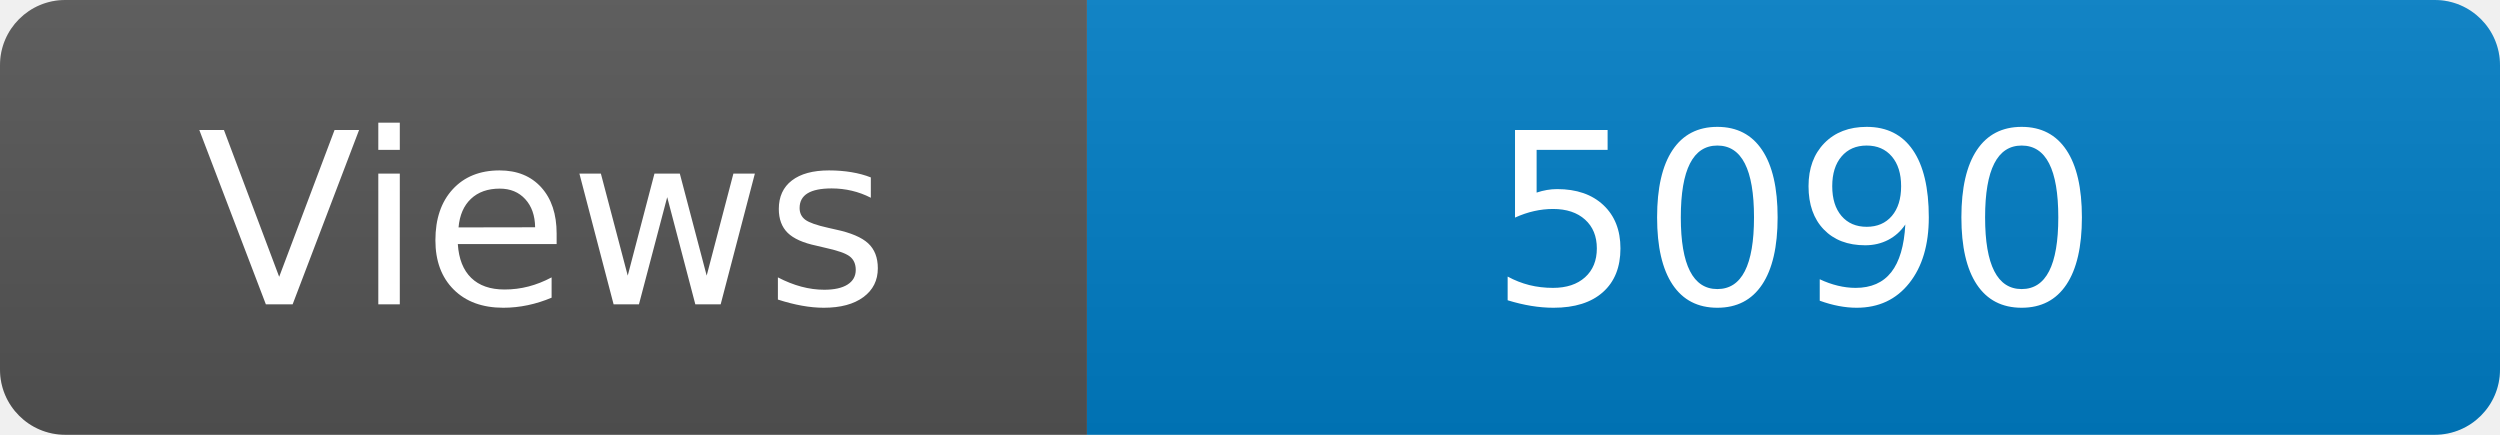
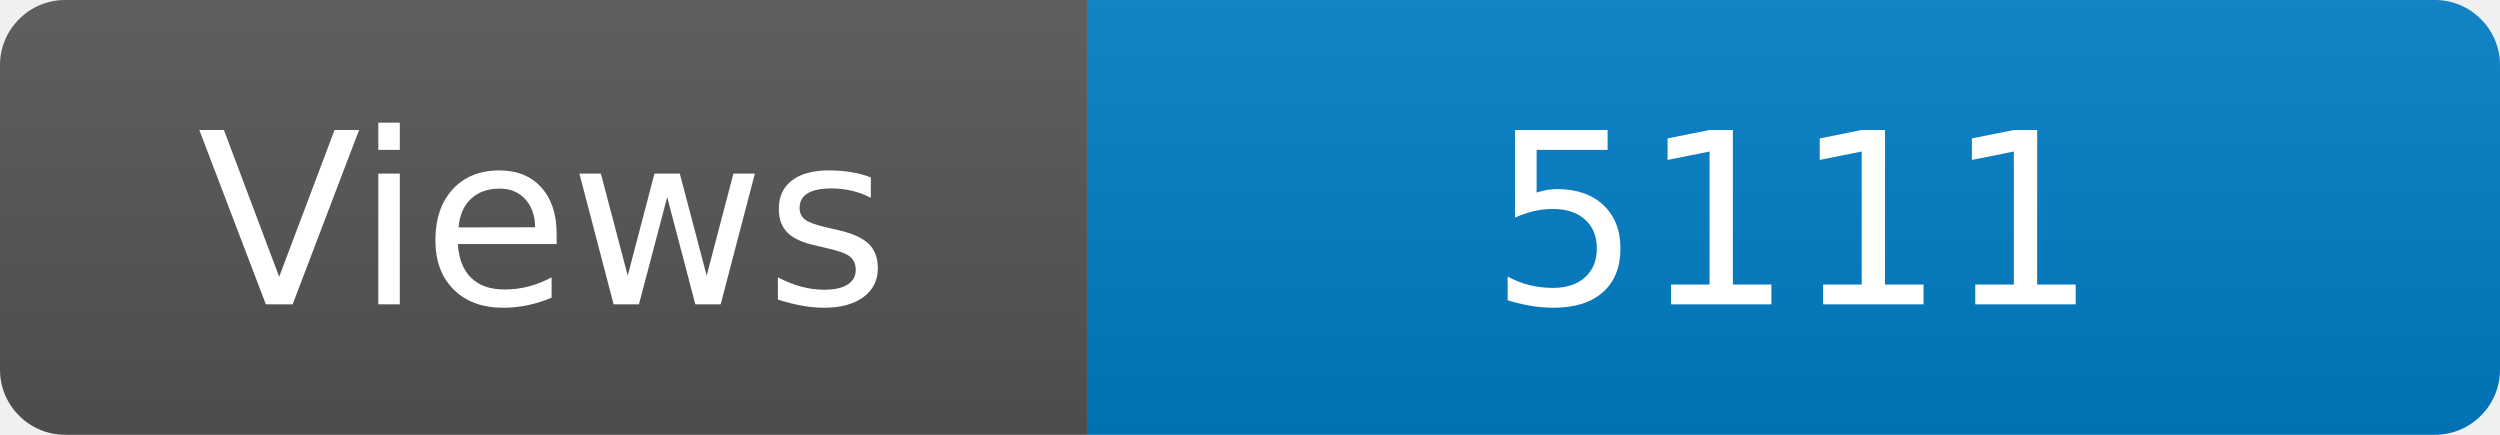
<svg xmlns="http://www.w3.org/2000/svg" width="115" height="20" role="img" aria-label="Maintained?: yes">
  <linearGradient id="s" x2="0" y2="100%">
    <stop offset="0" stop-color="#bbb" stop-opacity=".1" />
    <stop offset="1" stop-opacity=".1" />
  </linearGradient>
  <clipPath id="r">
    <rect width="115" height="20" rx="3" fill="#fff" />
  </clipPath>
  <g clip-path="url(#r)">
    <rect width="50" height="20" fill="#555" />
    <rect x="50" width="160" height="20" fill="#007ec6" />
    <rect width="115" height="20" fill="url(#s)" />
  </g>
  <g fill="#fff" text-anchor="middle" font-family="Verdana,Geneva,DejaVu Sans,sans-serif" font-size="110">
    <text x="250" y="140" transform="scale(.1)" fill="#fff">Views</text>
-     <text x="825" y="140" transform="scale(.1)" fill="#fff">5090</text>
+     <text x="825" y="140" transform="scale(.1)" fill="#fff">5111</text>
  </g>
</svg>
